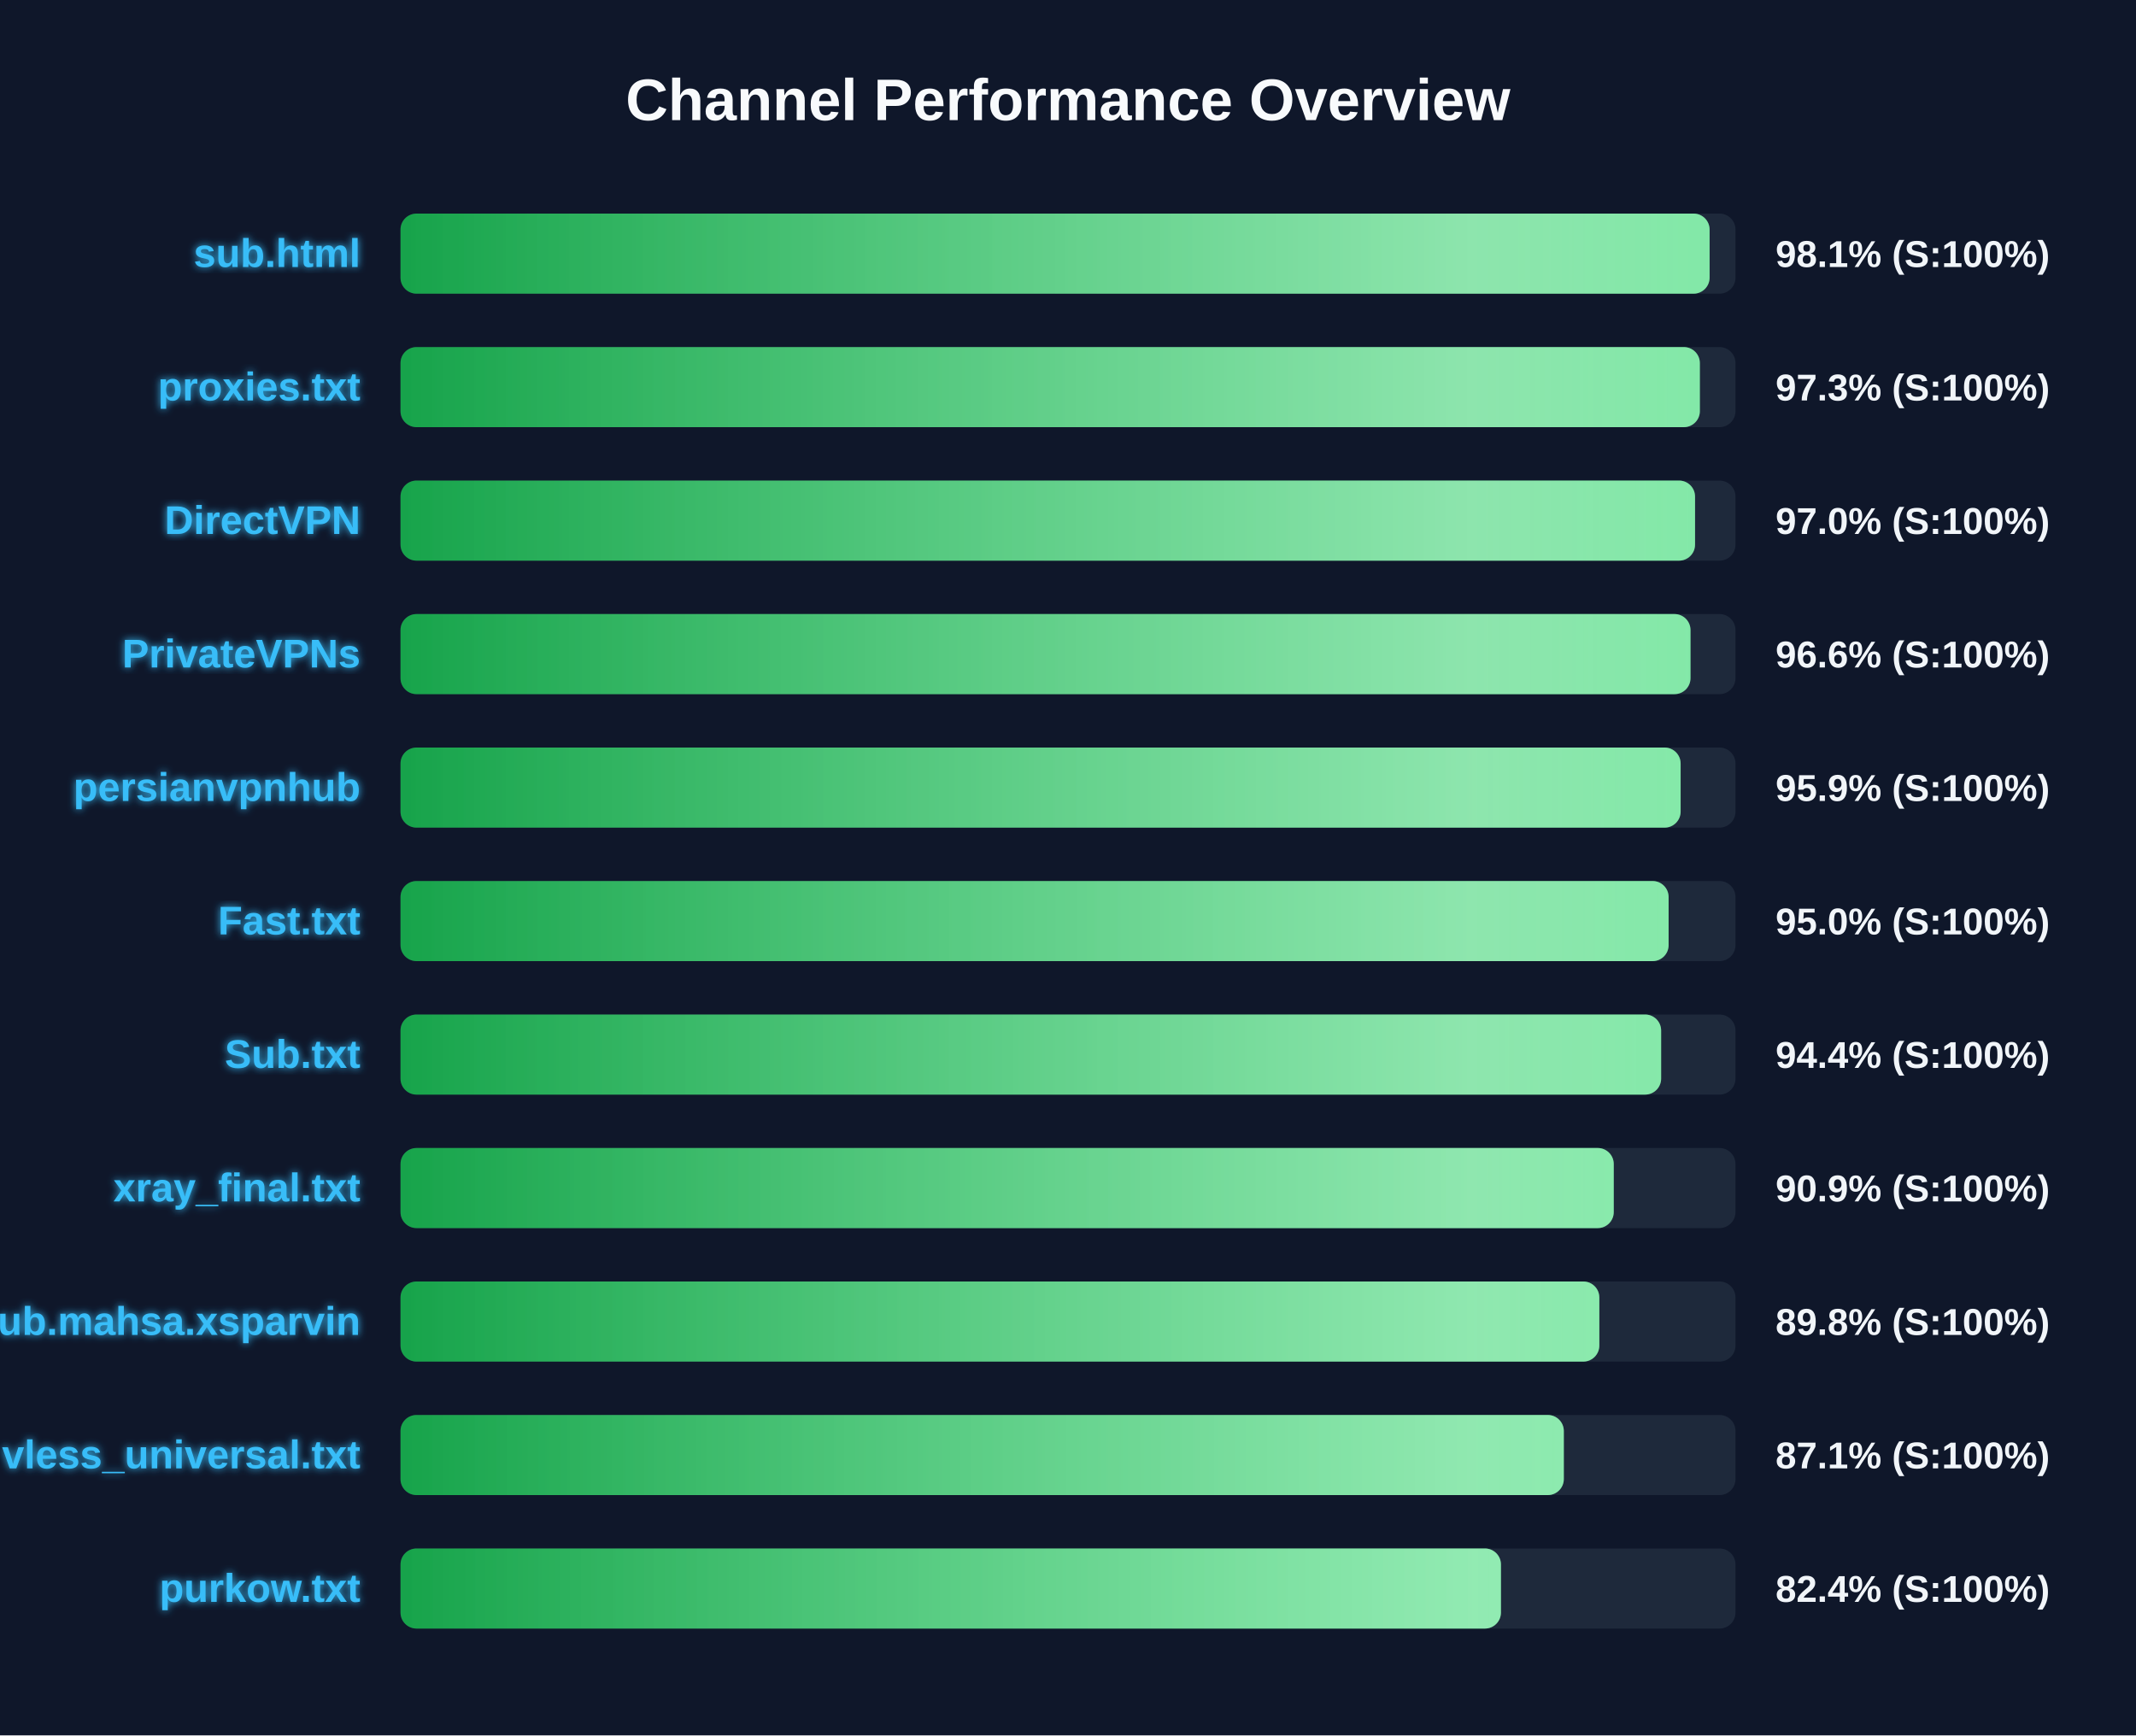
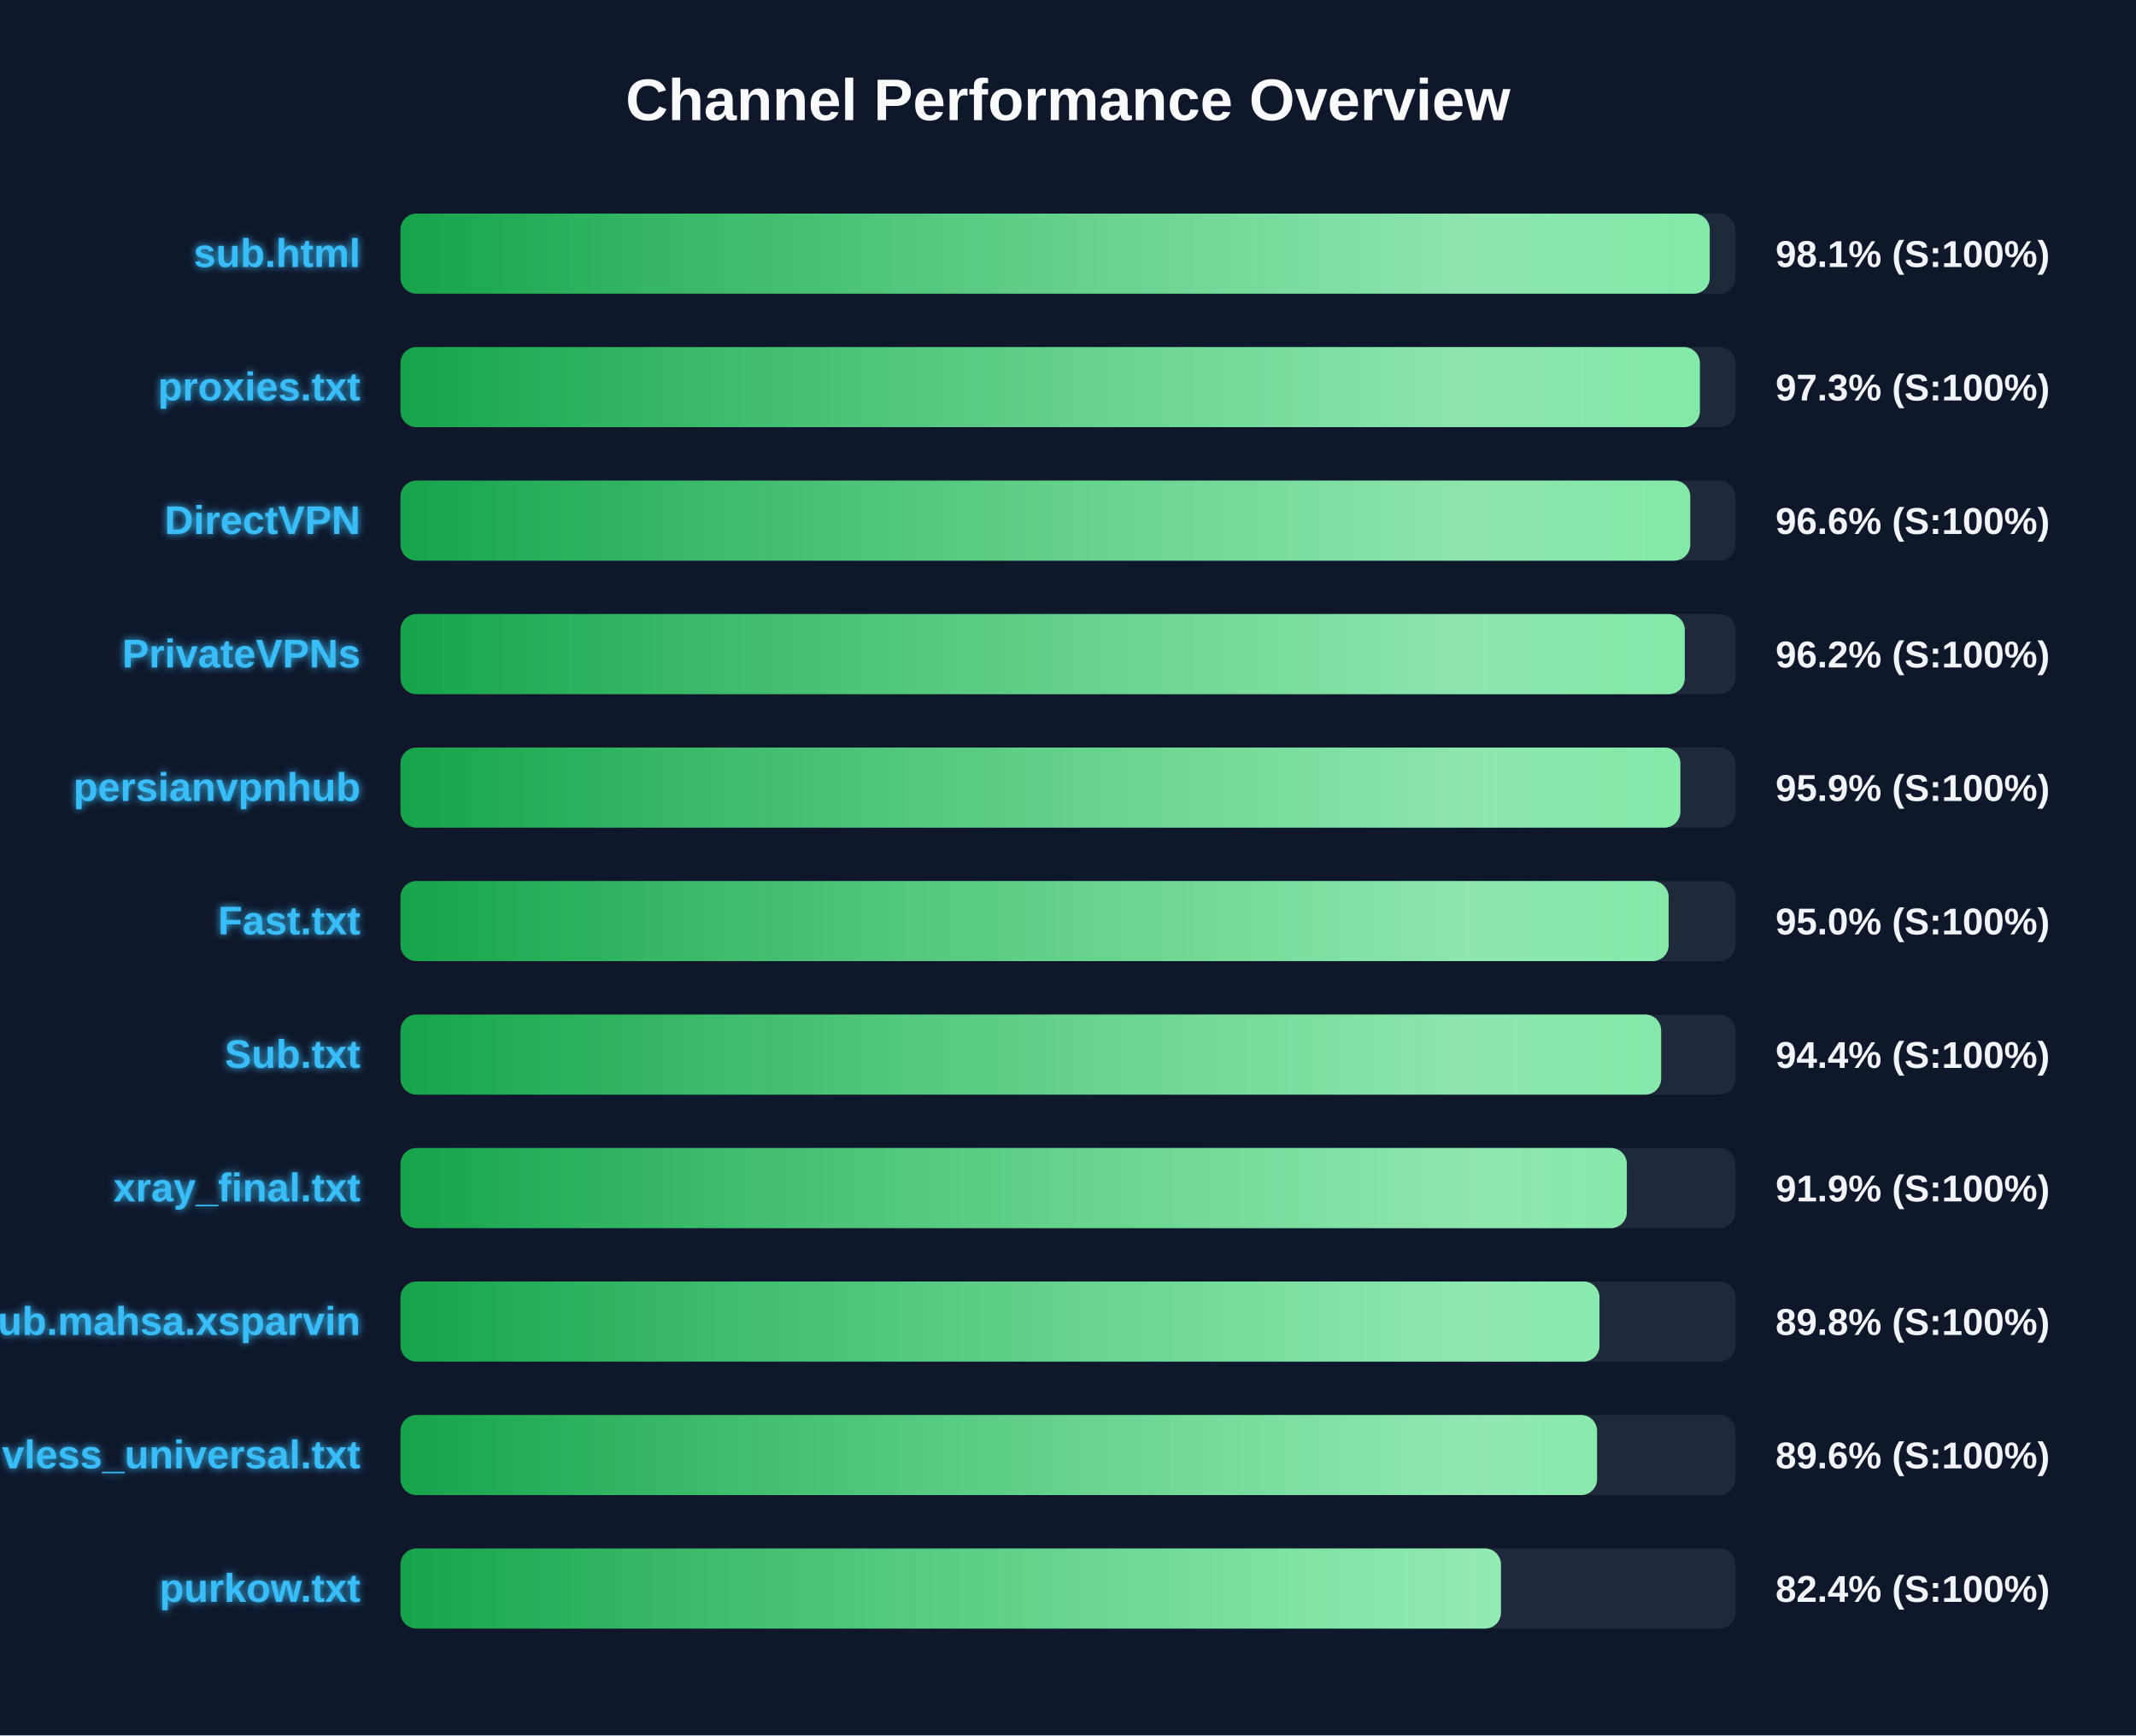
<svg xmlns="http://www.w3.org/2000/svg" width="800" height="650" version="1.1">
  <defs>
    <linearGradient id="grad-green" x1="0%" y1="0%" x2="100%" y2="0%">
      <stop offset="0%" stop-color="#16a34a" />
      <stop offset="100%" stop-color="#4ade80" />
    </linearGradient>
    <linearGradient id="grad-yellow" x1="0%" y1="0%" x2="100%" y2="0%">
      <stop offset="0%" stop-color="#ca8a04" />
      <stop offset="100%" stop-color="#fde047" />
    </linearGradient>
    <linearGradient id="grad-red" x1="0%" y1="0%" x2="100%" y2="0%">
      <stop offset="0%" stop-color="#dc2626" />
      <stop offset="100%" stop-color="#f87171" />
    </linearGradient>
    <linearGradient id="shimmer" x1="0%" y1="0%" x2="100%" y2="0%">
      <stop offset="0%" stop-color="rgba(255,255,255,0)" />
      <stop offset="50%" stop-color="rgba(255,255,255,0.4)" />
      <stop offset="100%" stop-color="rgba(255,255,255,0)" />
    </linearGradient>
    <filter id="glow" x="-20%" y="-20%" width="140%" height="140%">
      <feGaussianBlur stdDeviation="1.5" result="blur" />
      <feComposite in="SourceGraphic" in2="blur" operator="over" />
    </filter>
  </defs>
  <style>
        .bg-rect { fill: #0f172a; }
        .title { font: bold 22px 'Segoe UI', Arial, sans-serif; fill: #f8fafc; }
        .row { font: bold 15px 'Segoe UI', Arial, sans-serif; fill: #38bdf8; filter: url(#glow); }
        .score { font: bold 14px 'Segoe UI', Arial, sans-serif; fill: #f1f5f9; }
        @keyframes shimmer-anim {
            0% { transform: translateX(-100%); }
            100% { transform: translateX(200%); }
        }
        .shimmer-rect {
            animation: shimmer-anim 2.5s infinite linear;
        }
    </style>
  <rect width="100%" height="100%" class="bg-rect" />
  <text x="400" y="45" text-anchor="middle" class="title">Channel Performance Overview</text>
  <rect x="150" y="80" width="500" height="30" fill="#1e293b" rx="6" />
  <clipPath id="clip-0">
-     <rect x="150" y="80" width="490.3" height="30" rx="6" />
+     <rect x="150" y="80" width="490.35" height="30" rx="6" />
  </clipPath>
-   <rect x="150" y="80" width="490.3" height="30" fill="url(#grad-green)" rx="6" />
+   <rect x="150" y="80" width="490.35" height="30" fill="url(#grad-green)" rx="6" />
  <g clip-path="url(#clip-0)">
    <rect x="150" y="80" width="100%" height="30" fill="url(#shimmer)" class="shimmer-rect" />
  </g>
  <text x="135" y="100" text-anchor="end" class="row">sub.html</text>
  <text x="665" y="100" text-anchor="start" class="score">98.1% (S:100%)</text>
  <rect x="150" y="130" width="500" height="30" fill="#1e293b" rx="6" />
  <clipPath id="clip-1">
    <rect x="150" y="130" width="486.65" height="30" rx="6" />
  </clipPath>
  <rect x="150" y="130" width="486.65" height="30" fill="url(#grad-green)" rx="6" />
  <g clip-path="url(#clip-1)">
    <rect x="150" y="130" width="100%" height="30" fill="url(#shimmer)" class="shimmer-rect" />
  </g>
  <text x="135" y="150" text-anchor="end" class="row">proxies.txt</text>
  <text x="665" y="150" text-anchor="start" class="score">97.3% (S:100%)</text>
  <rect x="150" y="180" width="500" height="30" fill="#1e293b" rx="6" />
  <clipPath id="clip-2">
-     <rect x="150" y="180" width="484.85" height="30" rx="6" />
+     <rect x="150" y="180" width="483.05" height="30" rx="6" />
  </clipPath>
-   <rect x="150" y="180" width="484.85" height="30" fill="url(#grad-green)" rx="6" />
+   <rect x="150" y="180" width="483.05" height="30" fill="url(#grad-green)" rx="6" />
  <g clip-path="url(#clip-2)">
    <rect x="150" y="180" width="100%" height="30" fill="url(#shimmer)" class="shimmer-rect" />
  </g>
  <text x="135" y="200" text-anchor="end" class="row">DirectVPN</text>
-   <text x="665" y="200" text-anchor="start" class="score">97.0% (S:100%)</text>
+   <text x="665" y="200" text-anchor="start" class="score">96.6% (S:100%)</text>
  <rect x="150" y="230" width="500" height="30" fill="#1e293b" rx="6" />
  <clipPath id="clip-3">
-     <rect x="150" y="230" width="483.15" height="30" rx="6" />
+     <rect x="150" y="230" width="481.0" height="30" rx="6" />
  </clipPath>
-   <rect x="150" y="230" width="483.15" height="30" fill="url(#grad-green)" rx="6" />
+   <rect x="150" y="230" width="481.0" height="30" fill="url(#grad-green)" rx="6" />
  <g clip-path="url(#clip-3)">
    <rect x="150" y="230" width="100%" height="30" fill="url(#shimmer)" class="shimmer-rect" />
  </g>
  <text x="135" y="250" text-anchor="end" class="row">PrivateVPNs</text>
-   <text x="665" y="250" text-anchor="start" class="score">96.6% (S:100%)</text>
+   <text x="665" y="250" text-anchor="start" class="score">96.2% (S:100%)</text>
  <rect x="150" y="280" width="500" height="30" fill="#1e293b" rx="6" />
  <clipPath id="clip-4">
-     <rect x="150" y="280" width="479.45" height="30" rx="6" />
+     <rect x="150" y="280" width="479.35" height="30" rx="6" />
  </clipPath>
-   <rect x="150" y="280" width="479.45" height="30" fill="url(#grad-green)" rx="6" />
+   <rect x="150" y="280" width="479.35" height="30" fill="url(#grad-green)" rx="6" />
  <g clip-path="url(#clip-4)">
    <rect x="150" y="280" width="100%" height="30" fill="url(#shimmer)" class="shimmer-rect" />
  </g>
  <text x="135" y="300" text-anchor="end" class="row">persianvpnhub</text>
  <text x="665" y="300" text-anchor="start" class="score">95.9% (S:100%)</text>
  <rect x="150" y="330" width="500" height="30" fill="#1e293b" rx="6" />
  <clipPath id="clip-5">
    <rect x="150" y="330" width="474.95" height="30" rx="6" />
  </clipPath>
  <rect x="150" y="330" width="474.95" height="30" fill="url(#grad-green)" rx="6" />
  <g clip-path="url(#clip-5)">
    <rect x="150" y="330" width="100%" height="30" fill="url(#shimmer)" class="shimmer-rect" />
  </g>
  <text x="135" y="350" text-anchor="end" class="row">Fast.txt</text>
  <text x="665" y="350" text-anchor="start" class="score">95.0% (S:100%)</text>
  <rect x="150" y="380" width="500" height="30" fill="#1e293b" rx="6" />
  <clipPath id="clip-6">
    <rect x="150" y="380" width="472.15" height="30" rx="6" />
  </clipPath>
  <rect x="150" y="380" width="472.15" height="30" fill="url(#grad-green)" rx="6" />
  <g clip-path="url(#clip-6)">
    <rect x="150" y="380" width="100%" height="30" fill="url(#shimmer)" class="shimmer-rect" />
  </g>
  <text x="135" y="400" text-anchor="end" class="row">Sub.txt</text>
  <text x="665" y="400" text-anchor="start" class="score">94.4% (S:100%)</text>
  <rect x="150" y="430" width="500" height="30" fill="#1e293b" rx="6" />
  <clipPath id="clip-7">
-     <rect x="150" y="430" width="454.4" height="30" rx="6" />
+     <rect x="150" y="430" width="459.3" height="30" rx="6" />
  </clipPath>
-   <rect x="150" y="430" width="454.4" height="30" fill="url(#grad-green)" rx="6" />
+   <rect x="150" y="430" width="459.3" height="30" fill="url(#grad-green)" rx="6" />
  <g clip-path="url(#clip-7)">
    <rect x="150" y="430" width="100%" height="30" fill="url(#shimmer)" class="shimmer-rect" />
  </g>
  <text x="135" y="450" text-anchor="end" class="row">xray_final.txt</text>
-   <text x="665" y="450" text-anchor="start" class="score">90.9% (S:100%)</text>
+   <text x="665" y="450" text-anchor="start" class="score">91.9% (S:100%)</text>
  <rect x="150" y="480" width="500" height="30" fill="#1e293b" rx="6" />
  <clipPath id="clip-8">
-     <rect x="150" y="480" width="449.0" height="30" rx="6" />
+     <rect x="150" y="480" width="449.05" height="30" rx="6" />
  </clipPath>
-   <rect x="150" y="480" width="449.0" height="30" fill="url(#grad-green)" rx="6" />
+   <rect x="150" y="480" width="449.05" height="30" fill="url(#grad-green)" rx="6" />
  <g clip-path="url(#clip-8)">
    <rect x="150" y="480" width="100%" height="30" fill="url(#shimmer)" class="shimmer-rect" />
  </g>
  <text x="135" y="500" text-anchor="end" class="row">Sub.mahsa.xsparvin</text>
  <text x="665" y="500" text-anchor="start" class="score">89.8% (S:100%)</text>
  <rect x="150" y="530" width="500" height="30" fill="#1e293b" rx="6" />
  <clipPath id="clip-9">
-     <rect x="150" y="530" width="435.7" height="30" rx="6" />
+     <rect x="150" y="530" width="448.15" height="30" rx="6" />
  </clipPath>
-   <rect x="150" y="530" width="435.7" height="30" fill="url(#grad-green)" rx="6" />
+   <rect x="150" y="530" width="448.15" height="30" fill="url(#grad-green)" rx="6" />
  <g clip-path="url(#clip-9)">
    <rect x="150" y="530" width="100%" height="30" fill="url(#shimmer)" class="shimmer-rect" />
  </g>
  <text x="135" y="550" text-anchor="end" class="row">vless_universal.txt</text>
-   <text x="665" y="550" text-anchor="start" class="score">87.1% (S:100%)</text>
+   <text x="665" y="550" text-anchor="start" class="score">89.6% (S:100%)</text>
  <rect x="150" y="580" width="500" height="30" fill="#1e293b" rx="6" />
  <clipPath id="clip-10">
    <rect x="150" y="580" width="412.15" height="30" rx="6" />
  </clipPath>
  <rect x="150" y="580" width="412.15" height="30" fill="url(#grad-green)" rx="6" />
  <g clip-path="url(#clip-10)">
    <rect x="150" y="580" width="100%" height="30" fill="url(#shimmer)" class="shimmer-rect" />
  </g>
  <text x="135" y="600" text-anchor="end" class="row">purkow.txt</text>
  <text x="665" y="600" text-anchor="start" class="score">82.4% (S:100%)</text>
</svg>
